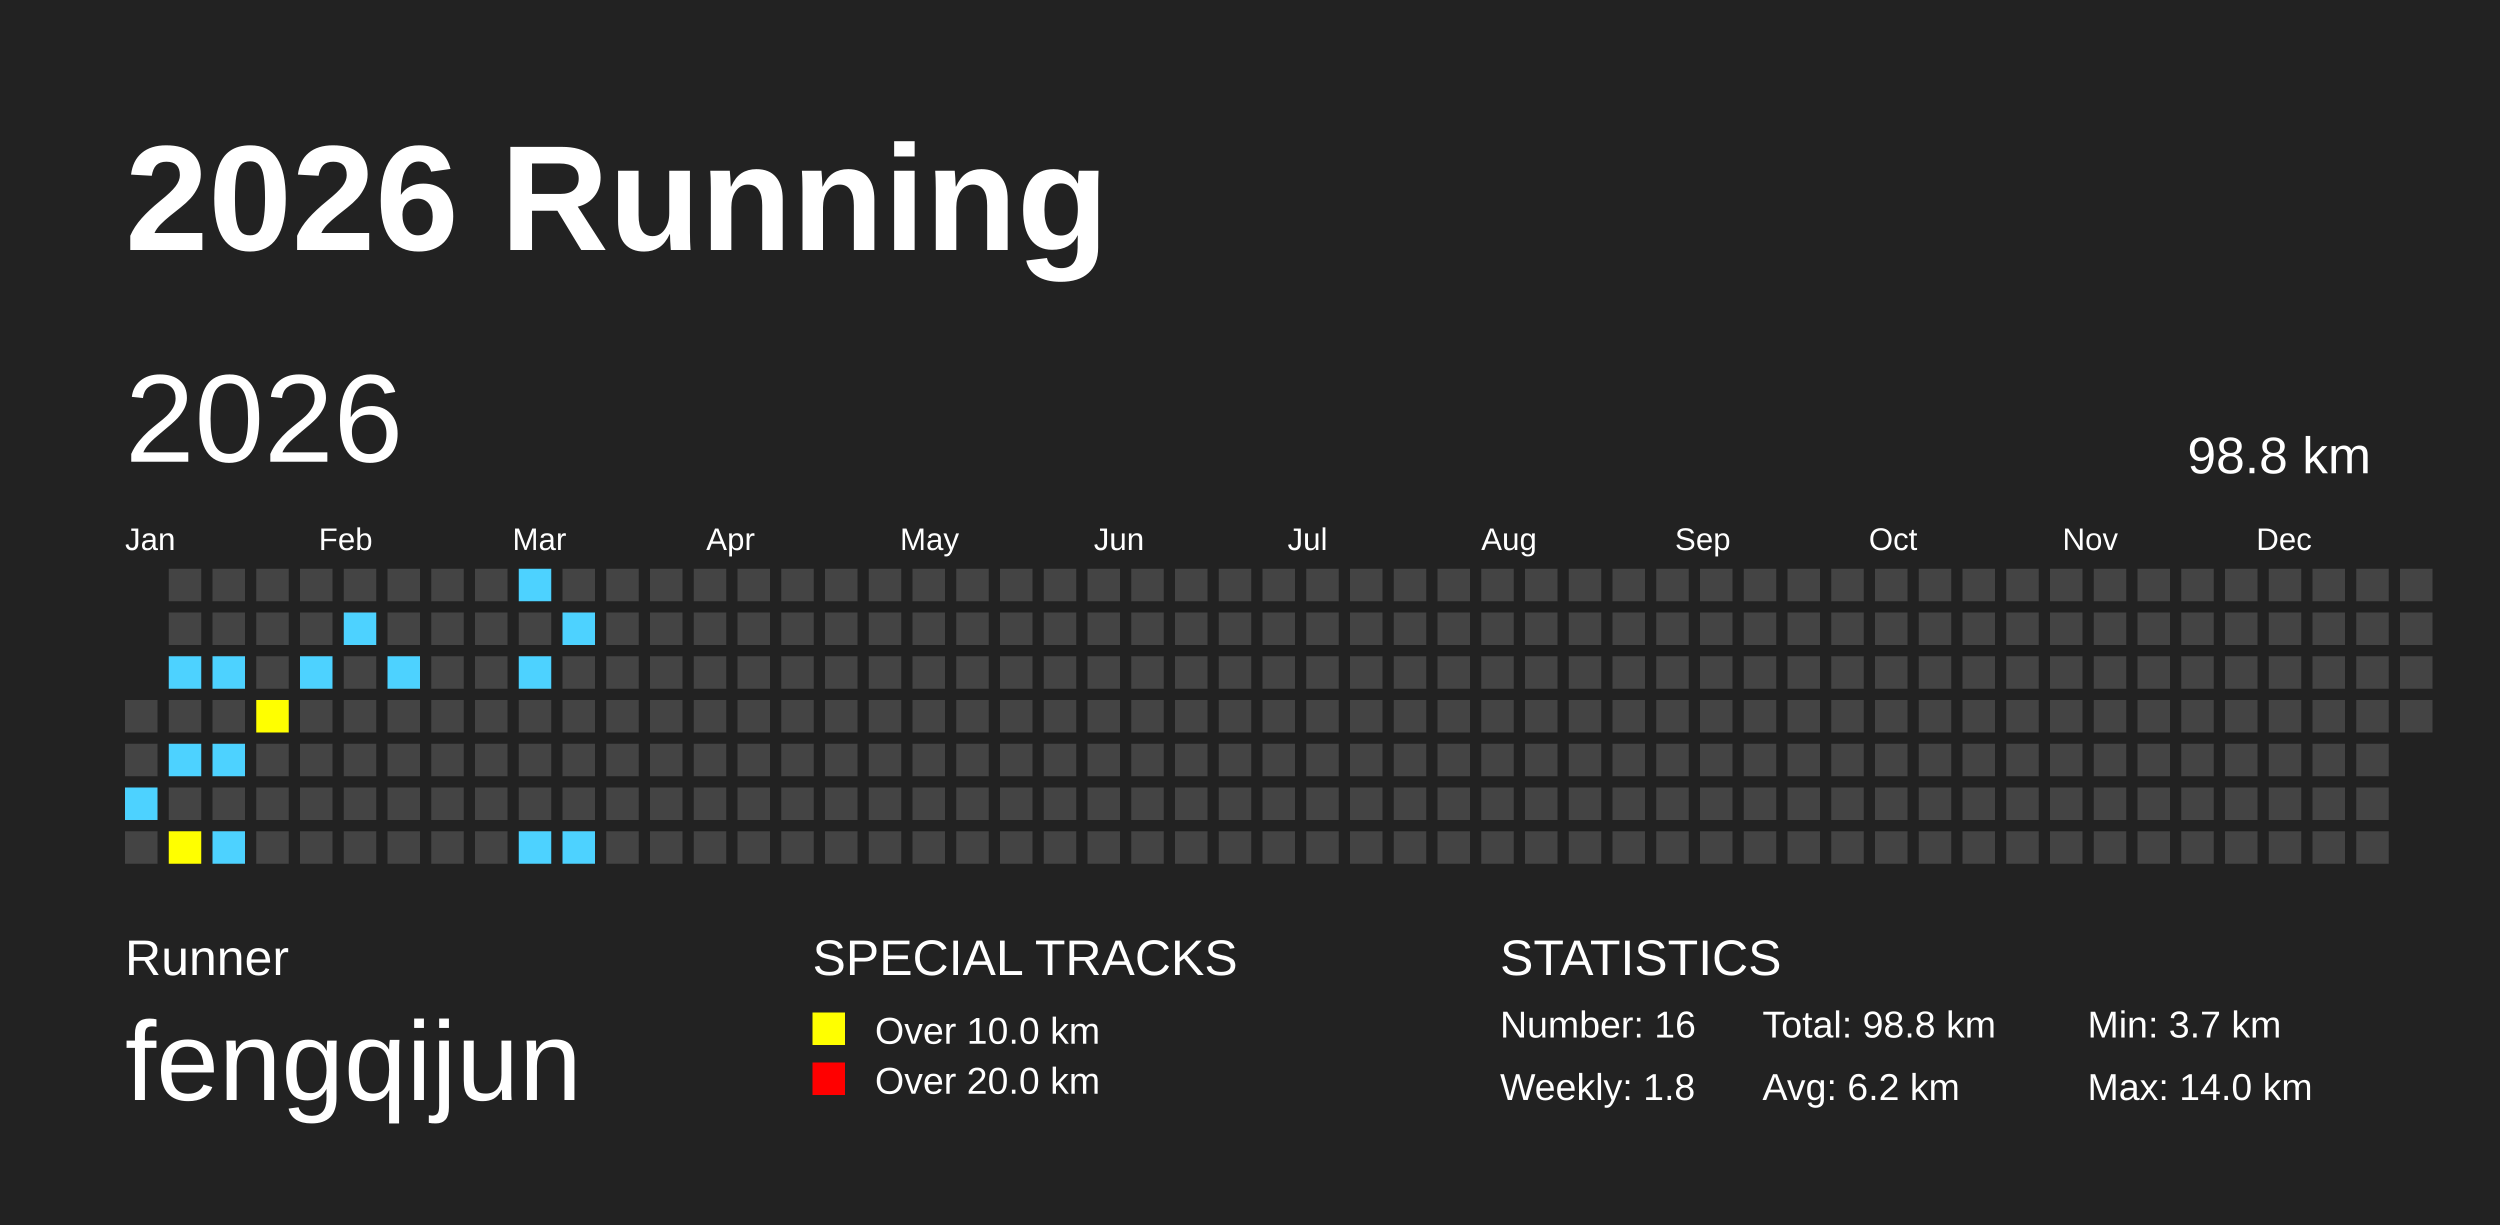
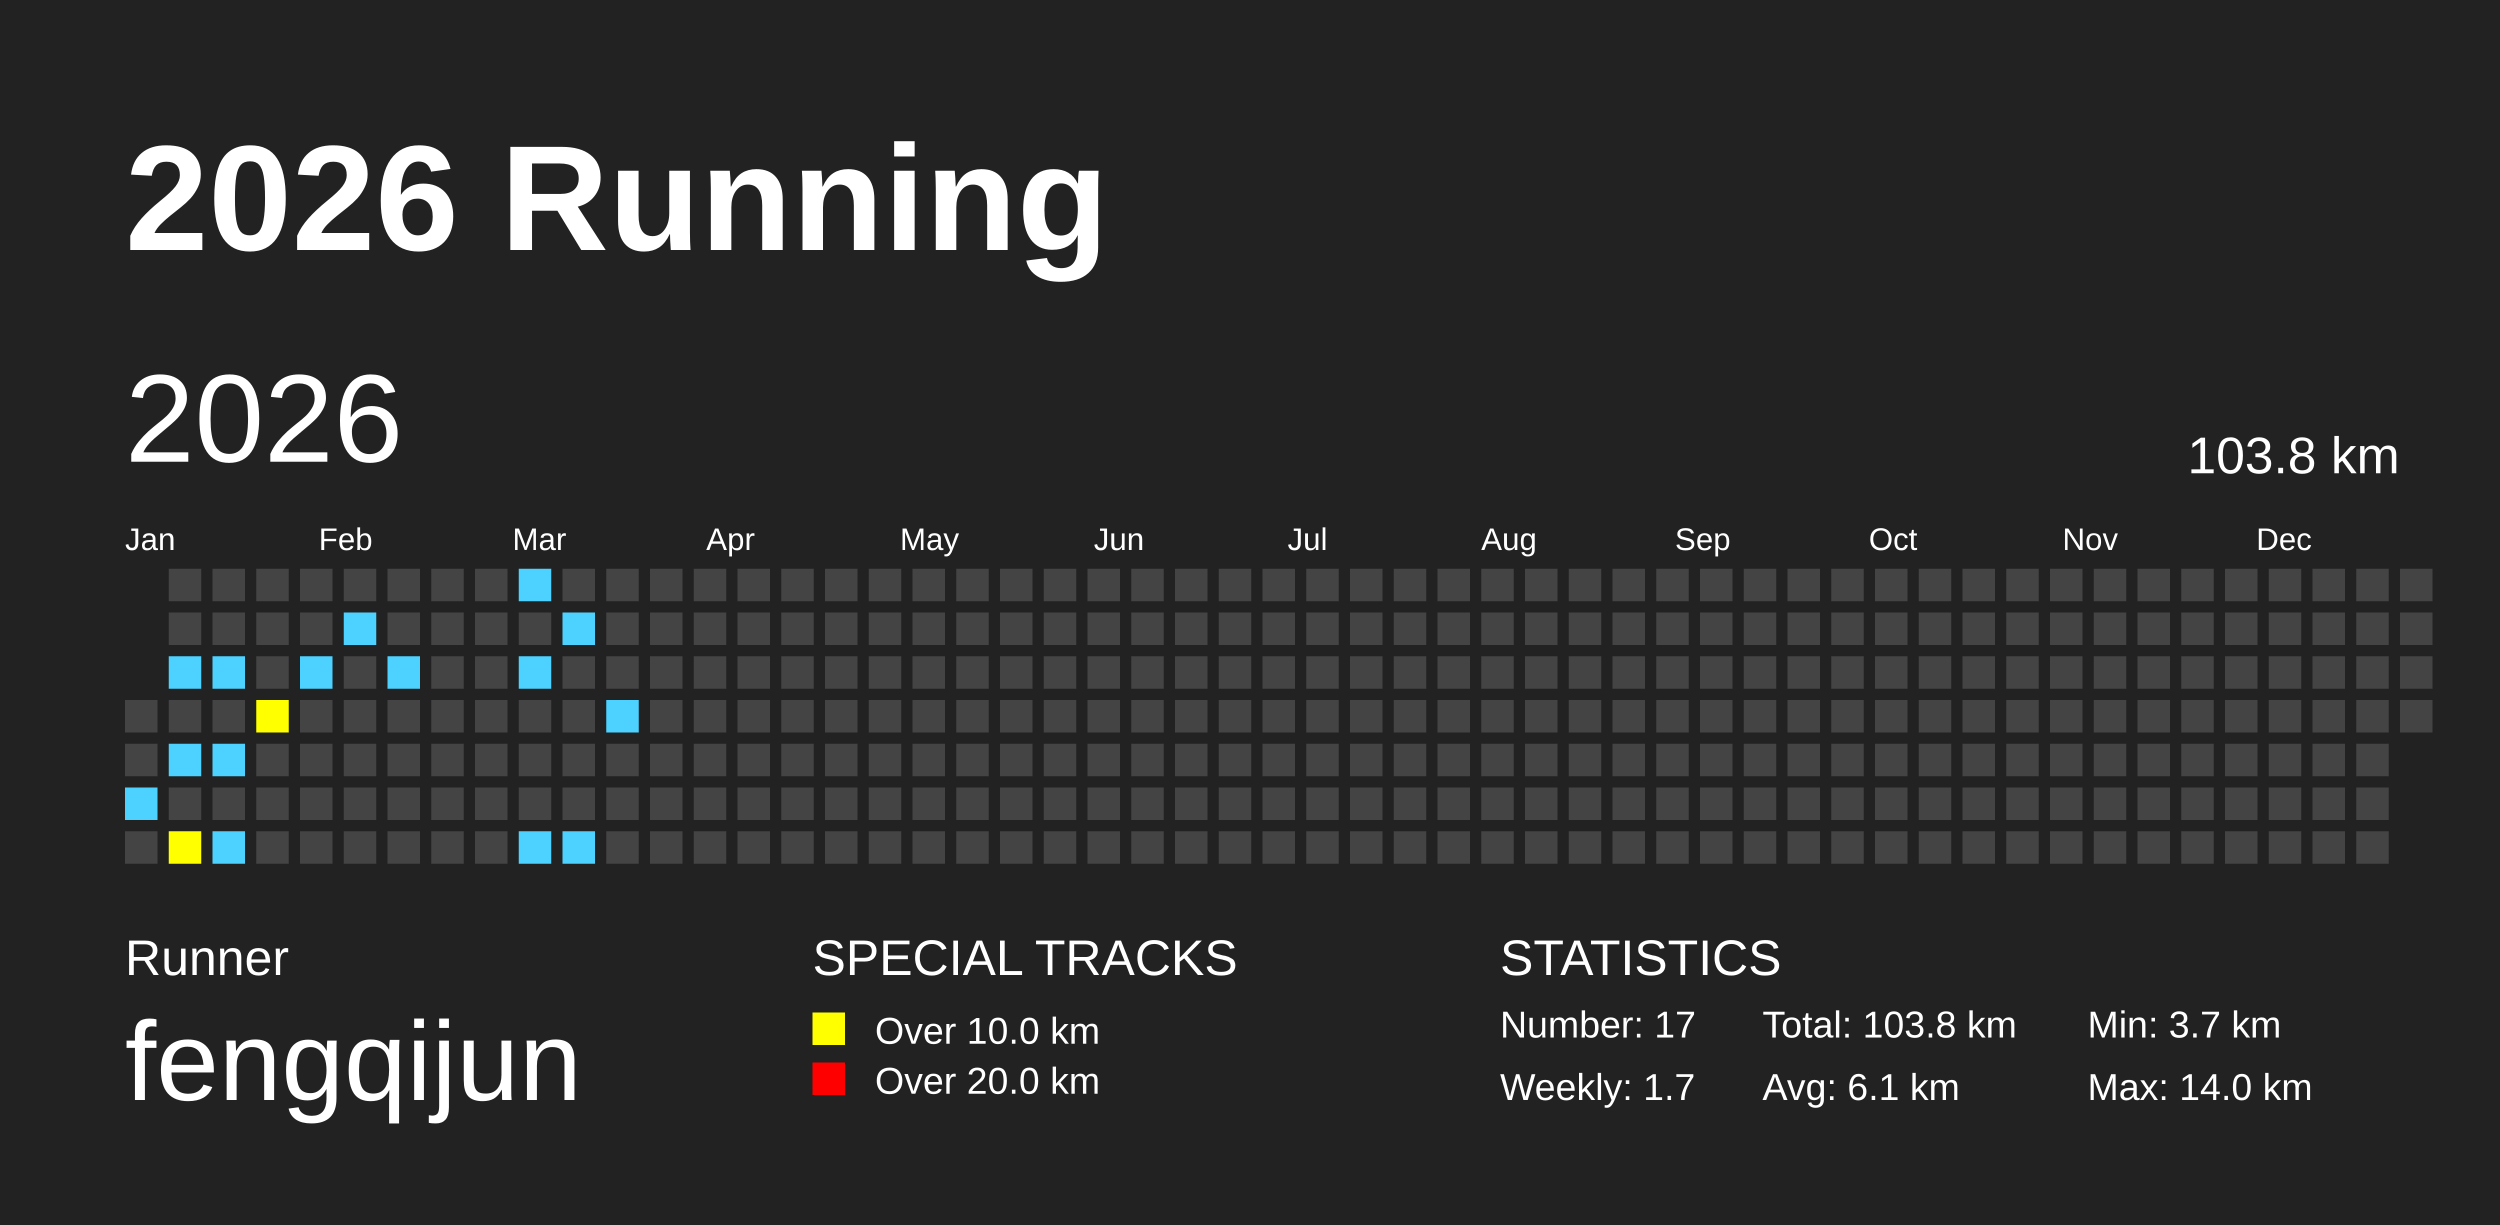
<svg xmlns="http://www.w3.org/2000/svg" baseProfile="full" height="98mm" version="1.1" viewBox="0,0,200,98" width="200mm">
  <defs />
  <rect fill="#222222" height="98" width="200" x="0" y="0" />
  <text fill="#FFFFFF" style="font-size:12px; font-family:Arial; font-weight:bold;" x="10" y="20">2026 Running</text>
  <text fill="#FFFFFF" style="font-size:4px; font-family:Arial" x="10" y="78">Runner</text>
  <text fill="#FFFFFF" style="font-size:9px; font-family:Arial" x="10" y="88">fengqijun</text>
  <text fill="#FFFFFF" style="font-size:4px; font-family:Arial" x="65" y="78">SPECIAL TRACKS</text>
  <rect fill="yellow" height="2.6" width="2.6" x="65" y="81" />
  <text fill="#FFFFFF" style="font-size:3px; font-family:Arial" x="70" y="83.5">Over 10.0 km</text>
  <rect fill="red" height="2.6" width="2.6" x="65" y="85" />
  <text fill="#FFFFFF" style="font-size:3px; font-family:Arial" x="70" y="87.5">Over 20.0 km</text>
  <text fill="#FFFFFF" style="font-size:4px; font-family:Arial" x="120" y="78">STATISTICS</text>
-   <text fill="#FFFFFF" style="font-size:3px; font-family:Arial" x="120" y="83">Number: 16</text>
-   <text fill="#FFFFFF" style="font-size:3px; font-family:Arial" x="120" y="88">Weekly: 1.8</text>
-   <text fill="#FFFFFF" style="font-size:3px; font-family:Arial" x="141" y="83">Total: 98.8 km</text>
-   <text fill="#FFFFFF" style="font-size:3px; font-family:Arial" x="141" y="88">Avg: 6.2 km</text>
+   <text fill="#FFFFFF" style="font-size:3px; font-family:Arial" x="120" y="83">Number: 17</text>
+   <text fill="#FFFFFF" style="font-size:3px; font-family:Arial" x="120" y="88">Weekly: 1.7</text>
+   <text fill="#FFFFFF" style="font-size:3px; font-family:Arial" x="141" y="83">Total: 103.8 km</text>
+   <text fill="#FFFFFF" style="font-size:3px; font-family:Arial" x="141" y="88">Avg: 6.1 km</text>
  <text fill="#FFFFFF" style="font-size:3px; font-family:Arial" x="167" y="83">Min: 3.7 km</text>
  <text fill="#FFFFFF" style="font-size:3px; font-family:Arial" x="167" y="88">Max: 14.0 km</text>
  <text dominant-baseline="hanging" fill="#FFFFFF" style="font-size:10.0px; font-family:Arial;" x="10" y="30">2026</text>
-   <text dominant-baseline="hanging" fill="#FFFFFF" style="font-size:4.125px; font-family:Arial;" x="175" y="35">98.8 km</text>
+   <text dominant-baseline="hanging" fill="#FFFFFF" style="font-size:4.125px; font-family:Arial;" x="175" y="35">103.8 km</text>
  <text fill="#FFFFFF" style="font-size:2.5px; font-family:Arial" x="10.0" y="44">Jan</text>
  <text fill="#FFFFFF" style="font-size:2.5px; font-family:Arial" x="25.5" y="44">Feb</text>
  <text fill="#FFFFFF" style="font-size:2.5px; font-family:Arial" x="41.0" y="44">Mar</text>
  <text fill="#FFFFFF" style="font-size:2.5px; font-family:Arial" x="56.5" y="44">Apr</text>
  <text fill="#FFFFFF" style="font-size:2.5px; font-family:Arial" x="72.0" y="44">May</text>
  <text fill="#FFFFFF" style="font-size:2.5px; font-family:Arial" x="87.5" y="44">Jun</text>
  <text fill="#FFFFFF" style="font-size:2.5px; font-family:Arial" x="103.0" y="44">Jul</text>
  <text fill="#FFFFFF" style="font-size:2.5px; font-family:Arial" x="118.5" y="44">Aug</text>
  <text fill="#FFFFFF" style="font-size:2.5px; font-family:Arial" x="134.0" y="44">Sep</text>
  <text fill="#FFFFFF" style="font-size:2.5px; font-family:Arial" x="149.5" y="44">Oct</text>
  <text fill="#FFFFFF" style="font-size:2.5px; font-family:Arial" x="165.0" y="44">Nov</text>
  <text fill="#FFFFFF" style="font-size:2.5px; font-family:Arial" x="180.5" y="44">Dec</text>
  <rect fill="#444444" height="2.6" width="2.6" x="10.0" y="56.0" />
  <rect fill="#444444" height="2.6" width="2.6" x="10.0" y="59.5" />
  <rect fill="#4DD2FF" height="2.6" width="2.6" x="10.0" y="63.0" />
  <rect fill="#444444" height="2.6" width="2.6" x="10.0" y="66.5" />
  <rect fill="#444444" height="2.6" width="2.6" x="13.5" y="45.5" />
  <rect fill="#444444" height="2.6" width="2.6" x="13.5" y="49.0" />
  <rect fill="#4DD2FF" height="2.6" width="2.6" x="13.5" y="52.5" />
  <rect fill="#444444" height="2.6" width="2.6" x="13.5" y="56.0" />
  <rect fill="#4DD2FF" height="2.6" width="2.6" x="13.5" y="59.5" />
  <rect fill="#444444" height="2.6" width="2.6" x="13.5" y="63.0" />
  <rect fill="yellow" height="2.6" width="2.6" x="13.5" y="66.5" />
  <rect fill="#444444" height="2.6" width="2.6" x="17.0" y="45.5" />
  <rect fill="#444444" height="2.6" width="2.6" x="17.0" y="49.0" />
  <rect fill="#4DD2FF" height="2.6" width="2.6" x="17.0" y="52.5" />
  <rect fill="#444444" height="2.6" width="2.6" x="17.0" y="56.0" />
  <rect fill="#4DD2FF" height="2.6" width="2.6" x="17.0" y="59.5" />
  <rect fill="#444444" height="2.6" width="2.6" x="17.0" y="63.0" />
  <rect fill="#4DD2FF" height="2.6" width="2.6" x="17.0" y="66.5" />
  <rect fill="#444444" height="2.6" width="2.6" x="20.5" y="45.5" />
  <rect fill="#444444" height="2.6" width="2.6" x="20.5" y="49.0" />
  <rect fill="#444444" height="2.6" width="2.6" x="20.5" y="52.5" />
  <rect fill="yellow" height="2.6" width="2.6" x="20.5" y="56.0" />
  <rect fill="#444444" height="2.6" width="2.6" x="20.5" y="59.5" />
  <rect fill="#444444" height="2.6" width="2.6" x="20.5" y="63.0" />
  <rect fill="#444444" height="2.6" width="2.6" x="20.5" y="66.5" />
  <rect fill="#444444" height="2.6" width="2.6" x="24.0" y="45.5" />
  <rect fill="#444444" height="2.6" width="2.6" x="24.0" y="49.0" />
  <rect fill="#4DD2FF" height="2.6" width="2.6" x="24.0" y="52.5" />
  <rect fill="#444444" height="2.6" width="2.6" x="24.0" y="56.0" />
  <rect fill="#444444" height="2.6" width="2.6" x="24.0" y="59.5" />
  <rect fill="#444444" height="2.6" width="2.6" x="24.0" y="63.0" />
  <rect fill="#444444" height="2.6" width="2.6" x="24.0" y="66.5" />
  <rect fill="#444444" height="2.6" width="2.6" x="27.5" y="45.5" />
  <rect fill="#4DD2FF" height="2.6" width="2.6" x="27.5" y="49.0" />
  <rect fill="#444444" height="2.6" width="2.6" x="27.5" y="52.5" />
  <rect fill="#444444" height="2.6" width="2.6" x="27.5" y="56.0" />
  <rect fill="#444444" height="2.6" width="2.6" x="27.5" y="59.5" />
  <rect fill="#444444" height="2.6" width="2.6" x="27.5" y="63.0" />
  <rect fill="#444444" height="2.6" width="2.6" x="27.5" y="66.5" />
  <rect fill="#444444" height="2.6" width="2.6" x="31.0" y="45.5" />
  <rect fill="#444444" height="2.6" width="2.6" x="31.0" y="49.0" />
  <rect fill="#4DD2FF" height="2.6" width="2.6" x="31.0" y="52.5" />
  <rect fill="#444444" height="2.6" width="2.6" x="31.0" y="56.0" />
  <rect fill="#444444" height="2.6" width="2.6" x="31.0" y="59.5" />
  <rect fill="#444444" height="2.6" width="2.6" x="31.0" y="63.0" />
  <rect fill="#444444" height="2.6" width="2.6" x="31.0" y="66.5" />
  <rect fill="#444444" height="2.6" width="2.6" x="34.5" y="45.5" />
  <rect fill="#444444" height="2.6" width="2.6" x="34.5" y="49.0" />
  <rect fill="#444444" height="2.6" width="2.6" x="34.5" y="52.5" />
  <rect fill="#444444" height="2.6" width="2.6" x="34.5" y="56.0" />
  <rect fill="#444444" height="2.6" width="2.6" x="34.5" y="59.5" />
  <rect fill="#444444" height="2.6" width="2.6" x="34.5" y="63.0" />
  <rect fill="#444444" height="2.6" width="2.6" x="34.5" y="66.5" />
  <rect fill="#444444" height="2.6" width="2.6" x="38.0" y="45.5" />
  <rect fill="#444444" height="2.6" width="2.6" x="38.0" y="49.0" />
  <rect fill="#444444" height="2.6" width="2.6" x="38.0" y="52.5" />
  <rect fill="#444444" height="2.6" width="2.6" x="38.0" y="56.0" />
  <rect fill="#444444" height="2.6" width="2.6" x="38.0" y="59.5" />
  <rect fill="#444444" height="2.6" width="2.6" x="38.0" y="63.0" />
  <rect fill="#444444" height="2.6" width="2.6" x="38.0" y="66.5" />
  <rect fill="#4DD2FF" height="2.6" width="2.6" x="41.5" y="45.5" />
  <rect fill="#444444" height="2.6" width="2.6" x="41.5" y="49.0" />
  <rect fill="#4DD2FF" height="2.6" width="2.6" x="41.5" y="52.5" />
  <rect fill="#444444" height="2.6" width="2.6" x="41.5" y="56.0" />
  <rect fill="#444444" height="2.6" width="2.6" x="41.5" y="59.5" />
  <rect fill="#444444" height="2.6" width="2.6" x="41.5" y="63.0" />
  <rect fill="#4DD2FF" height="2.6" width="2.6" x="41.5" y="66.5" />
  <rect fill="#444444" height="2.6" width="2.6" x="45.0" y="45.5" />
  <rect fill="#4DD2FF" height="2.6" width="2.6" x="45.0" y="49.0" />
  <rect fill="#444444" height="2.6" width="2.6" x="45.0" y="52.5" />
  <rect fill="#444444" height="2.6" width="2.6" x="45.0" y="56.0" />
  <rect fill="#444444" height="2.6" width="2.6" x="45.0" y="59.5" />
  <rect fill="#444444" height="2.6" width="2.6" x="45.0" y="63.0" />
  <rect fill="#4DD2FF" height="2.6" width="2.6" x="45.0" y="66.5" />
  <rect fill="#444444" height="2.6" width="2.6" x="48.5" y="45.5" />
  <rect fill="#444444" height="2.6" width="2.6" x="48.5" y="49.0" />
  <rect fill="#444444" height="2.6" width="2.6" x="48.5" y="52.5" />
-   <rect fill="#444444" height="2.6" width="2.6" x="48.5" y="56.0" />
+   <rect fill="#4DD2FF" height="2.6" width="2.6" x="48.5" y="56.0" />
  <rect fill="#444444" height="2.6" width="2.6" x="48.5" y="59.5" />
  <rect fill="#444444" height="2.6" width="2.6" x="48.5" y="63.0" />
  <rect fill="#444444" height="2.6" width="2.6" x="48.5" y="66.5" />
  <rect fill="#444444" height="2.6" width="2.6" x="52.0" y="45.5" />
  <rect fill="#444444" height="2.6" width="2.6" x="52.0" y="49.0" />
  <rect fill="#444444" height="2.6" width="2.6" x="52.0" y="52.5" />
  <rect fill="#444444" height="2.6" width="2.6" x="52.0" y="56.0" />
  <rect fill="#444444" height="2.6" width="2.6" x="52.0" y="59.5" />
  <rect fill="#444444" height="2.6" width="2.6" x="52.0" y="63.0" />
  <rect fill="#444444" height="2.6" width="2.6" x="52.0" y="66.5" />
  <rect fill="#444444" height="2.6" width="2.6" x="55.5" y="45.5" />
  <rect fill="#444444" height="2.6" width="2.6" x="55.5" y="49.0" />
  <rect fill="#444444" height="2.6" width="2.6" x="55.5" y="52.5" />
  <rect fill="#444444" height="2.6" width="2.6" x="55.5" y="56.0" />
  <rect fill="#444444" height="2.6" width="2.6" x="55.5" y="59.5" />
  <rect fill="#444444" height="2.6" width="2.6" x="55.5" y="63.0" />
  <rect fill="#444444" height="2.6" width="2.6" x="55.5" y="66.5" />
  <rect fill="#444444" height="2.6" width="2.6" x="59.0" y="45.5" />
  <rect fill="#444444" height="2.6" width="2.6" x="59.0" y="49.0" />
  <rect fill="#444444" height="2.6" width="2.6" x="59.0" y="52.5" />
  <rect fill="#444444" height="2.6" width="2.6" x="59.0" y="56.0" />
  <rect fill="#444444" height="2.6" width="2.6" x="59.0" y="59.5" />
  <rect fill="#444444" height="2.6" width="2.6" x="59.0" y="63.0" />
  <rect fill="#444444" height="2.6" width="2.6" x="59.0" y="66.5" />
  <rect fill="#444444" height="2.6" width="2.6" x="62.5" y="45.5" />
  <rect fill="#444444" height="2.6" width="2.6" x="62.5" y="49.0" />
  <rect fill="#444444" height="2.6" width="2.6" x="62.5" y="52.5" />
  <rect fill="#444444" height="2.6" width="2.6" x="62.5" y="56.0" />
  <rect fill="#444444" height="2.6" width="2.6" x="62.5" y="59.5" />
  <rect fill="#444444" height="2.6" width="2.6" x="62.5" y="63.0" />
  <rect fill="#444444" height="2.6" width="2.6" x="62.5" y="66.5" />
  <rect fill="#444444" height="2.6" width="2.6" x="66.0" y="45.5" />
  <rect fill="#444444" height="2.6" width="2.6" x="66.0" y="49.0" />
  <rect fill="#444444" height="2.6" width="2.6" x="66.0" y="52.5" />
  <rect fill="#444444" height="2.6" width="2.6" x="66.0" y="56.0" />
  <rect fill="#444444" height="2.6" width="2.6" x="66.0" y="59.5" />
  <rect fill="#444444" height="2.6" width="2.6" x="66.0" y="63.0" />
  <rect fill="#444444" height="2.6" width="2.6" x="66.0" y="66.5" />
  <rect fill="#444444" height="2.6" width="2.6" x="69.5" y="45.5" />
  <rect fill="#444444" height="2.6" width="2.6" x="69.5" y="49.0" />
  <rect fill="#444444" height="2.6" width="2.6" x="69.5" y="52.5" />
  <rect fill="#444444" height="2.6" width="2.6" x="69.5" y="56.0" />
  <rect fill="#444444" height="2.6" width="2.6" x="69.5" y="59.5" />
  <rect fill="#444444" height="2.6" width="2.6" x="69.5" y="63.0" />
  <rect fill="#444444" height="2.6" width="2.6" x="69.5" y="66.5" />
  <rect fill="#444444" height="2.6" width="2.6" x="73.0" y="45.5" />
  <rect fill="#444444" height="2.6" width="2.6" x="73.0" y="49.0" />
  <rect fill="#444444" height="2.6" width="2.6" x="73.0" y="52.5" />
  <rect fill="#444444" height="2.6" width="2.6" x="73.0" y="56.0" />
  <rect fill="#444444" height="2.6" width="2.6" x="73.0" y="59.5" />
  <rect fill="#444444" height="2.6" width="2.6" x="73.0" y="63.0" />
  <rect fill="#444444" height="2.6" width="2.6" x="73.0" y="66.5" />
  <rect fill="#444444" height="2.6" width="2.6" x="76.5" y="45.5" />
  <rect fill="#444444" height="2.6" width="2.6" x="76.5" y="49.0" />
  <rect fill="#444444" height="2.6" width="2.6" x="76.5" y="52.5" />
  <rect fill="#444444" height="2.6" width="2.6" x="76.5" y="56.0" />
  <rect fill="#444444" height="2.6" width="2.6" x="76.5" y="59.5" />
  <rect fill="#444444" height="2.6" width="2.6" x="76.5" y="63.0" />
  <rect fill="#444444" height="2.6" width="2.6" x="76.5" y="66.5" />
  <rect fill="#444444" height="2.6" width="2.6" x="80.0" y="45.5" />
  <rect fill="#444444" height="2.6" width="2.6" x="80.0" y="49.0" />
  <rect fill="#444444" height="2.6" width="2.6" x="80.0" y="52.5" />
  <rect fill="#444444" height="2.6" width="2.6" x="80.0" y="56.0" />
  <rect fill="#444444" height="2.6" width="2.6" x="80.0" y="59.5" />
  <rect fill="#444444" height="2.6" width="2.6" x="80.0" y="63.0" />
  <rect fill="#444444" height="2.6" width="2.6" x="80.0" y="66.5" />
  <rect fill="#444444" height="2.6" width="2.6" x="83.5" y="45.5" />
  <rect fill="#444444" height="2.6" width="2.6" x="83.5" y="49.0" />
  <rect fill="#444444" height="2.6" width="2.6" x="83.5" y="52.5" />
  <rect fill="#444444" height="2.6" width="2.6" x="83.5" y="56.0" />
  <rect fill="#444444" height="2.6" width="2.6" x="83.5" y="59.5" />
  <rect fill="#444444" height="2.6" width="2.6" x="83.5" y="63.0" />
  <rect fill="#444444" height="2.6" width="2.6" x="83.5" y="66.5" />
  <rect fill="#444444" height="2.6" width="2.6" x="87.0" y="45.5" />
  <rect fill="#444444" height="2.6" width="2.6" x="87.0" y="49.0" />
  <rect fill="#444444" height="2.6" width="2.6" x="87.0" y="52.5" />
  <rect fill="#444444" height="2.6" width="2.6" x="87.0" y="56.0" />
  <rect fill="#444444" height="2.6" width="2.6" x="87.0" y="59.5" />
  <rect fill="#444444" height="2.6" width="2.6" x="87.0" y="63.0" />
  <rect fill="#444444" height="2.6" width="2.6" x="87.0" y="66.5" />
  <rect fill="#444444" height="2.6" width="2.6" x="90.5" y="45.5" />
  <rect fill="#444444" height="2.6" width="2.6" x="90.5" y="49.0" />
  <rect fill="#444444" height="2.6" width="2.6" x="90.5" y="52.5" />
  <rect fill="#444444" height="2.6" width="2.6" x="90.5" y="56.0" />
  <rect fill="#444444" height="2.6" width="2.6" x="90.5" y="59.5" />
  <rect fill="#444444" height="2.6" width="2.6" x="90.5" y="63.0" />
  <rect fill="#444444" height="2.6" width="2.6" x="90.5" y="66.5" />
  <rect fill="#444444" height="2.6" width="2.6" x="94.0" y="45.5" />
  <rect fill="#444444" height="2.6" width="2.6" x="94.0" y="49.0" />
  <rect fill="#444444" height="2.6" width="2.6" x="94.0" y="52.5" />
  <rect fill="#444444" height="2.6" width="2.6" x="94.0" y="56.0" />
  <rect fill="#444444" height="2.6" width="2.6" x="94.0" y="59.5" />
  <rect fill="#444444" height="2.6" width="2.6" x="94.0" y="63.0" />
  <rect fill="#444444" height="2.6" width="2.6" x="94.0" y="66.5" />
  <rect fill="#444444" height="2.6" width="2.6" x="97.5" y="45.5" />
  <rect fill="#444444" height="2.6" width="2.6" x="97.5" y="49.0" />
  <rect fill="#444444" height="2.6" width="2.6" x="97.5" y="52.5" />
  <rect fill="#444444" height="2.6" width="2.6" x="97.5" y="56.0" />
  <rect fill="#444444" height="2.6" width="2.6" x="97.5" y="59.5" />
  <rect fill="#444444" height="2.6" width="2.6" x="97.5" y="63.0" />
  <rect fill="#444444" height="2.6" width="2.6" x="97.5" y="66.5" />
  <rect fill="#444444" height="2.6" width="2.6" x="101.0" y="45.5" />
  <rect fill="#444444" height="2.6" width="2.6" x="101.0" y="49.0" />
  <rect fill="#444444" height="2.6" width="2.6" x="101.0" y="52.5" />
  <rect fill="#444444" height="2.6" width="2.6" x="101.0" y="56.0" />
  <rect fill="#444444" height="2.6" width="2.6" x="101.0" y="59.5" />
  <rect fill="#444444" height="2.6" width="2.6" x="101.0" y="63.0" />
  <rect fill="#444444" height="2.6" width="2.6" x="101.0" y="66.5" />
  <rect fill="#444444" height="2.6" width="2.6" x="104.5" y="45.5" />
  <rect fill="#444444" height="2.6" width="2.6" x="104.5" y="49.0" />
  <rect fill="#444444" height="2.6" width="2.6" x="104.5" y="52.5" />
  <rect fill="#444444" height="2.6" width="2.6" x="104.5" y="56.0" />
  <rect fill="#444444" height="2.6" width="2.6" x="104.5" y="59.5" />
  <rect fill="#444444" height="2.6" width="2.6" x="104.5" y="63.0" />
  <rect fill="#444444" height="2.6" width="2.6" x="104.5" y="66.5" />
  <rect fill="#444444" height="2.6" width="2.6" x="108.0" y="45.5" />
  <rect fill="#444444" height="2.6" width="2.6" x="108.0" y="49.0" />
  <rect fill="#444444" height="2.6" width="2.6" x="108.0" y="52.5" />
  <rect fill="#444444" height="2.6" width="2.6" x="108.0" y="56.0" />
  <rect fill="#444444" height="2.6" width="2.6" x="108.0" y="59.5" />
  <rect fill="#444444" height="2.6" width="2.6" x="108.0" y="63.0" />
  <rect fill="#444444" height="2.6" width="2.6" x="108.0" y="66.5" />
  <rect fill="#444444" height="2.6" width="2.6" x="111.5" y="45.5" />
  <rect fill="#444444" height="2.6" width="2.6" x="111.5" y="49.0" />
  <rect fill="#444444" height="2.6" width="2.6" x="111.5" y="52.5" />
  <rect fill="#444444" height="2.6" width="2.6" x="111.5" y="56.0" />
  <rect fill="#444444" height="2.6" width="2.6" x="111.5" y="59.5" />
  <rect fill="#444444" height="2.6" width="2.6" x="111.5" y="63.0" />
  <rect fill="#444444" height="2.6" width="2.6" x="111.5" y="66.5" />
  <rect fill="#444444" height="2.6" width="2.6" x="115.0" y="45.5" />
  <rect fill="#444444" height="2.6" width="2.6" x="115.0" y="49.0" />
  <rect fill="#444444" height="2.6" width="2.6" x="115.0" y="52.5" />
  <rect fill="#444444" height="2.6" width="2.6" x="115.0" y="56.0" />
  <rect fill="#444444" height="2.6" width="2.6" x="115.0" y="59.5" />
  <rect fill="#444444" height="2.6" width="2.6" x="115.0" y="63.0" />
  <rect fill="#444444" height="2.6" width="2.6" x="115.0" y="66.5" />
  <rect fill="#444444" height="2.6" width="2.6" x="118.5" y="45.5" />
  <rect fill="#444444" height="2.6" width="2.6" x="118.5" y="49.0" />
  <rect fill="#444444" height="2.6" width="2.6" x="118.5" y="52.5" />
  <rect fill="#444444" height="2.6" width="2.6" x="118.5" y="56.0" />
  <rect fill="#444444" height="2.6" width="2.6" x="118.5" y="59.5" />
  <rect fill="#444444" height="2.6" width="2.6" x="118.5" y="63.0" />
  <rect fill="#444444" height="2.6" width="2.6" x="118.5" y="66.5" />
  <rect fill="#444444" height="2.6" width="2.6" x="122.0" y="45.5" />
  <rect fill="#444444" height="2.6" width="2.6" x="122.0" y="49.0" />
  <rect fill="#444444" height="2.6" width="2.6" x="122.0" y="52.5" />
  <rect fill="#444444" height="2.6" width="2.6" x="122.0" y="56.0" />
  <rect fill="#444444" height="2.6" width="2.6" x="122.0" y="59.5" />
  <rect fill="#444444" height="2.6" width="2.6" x="122.0" y="63.0" />
  <rect fill="#444444" height="2.6" width="2.6" x="122.0" y="66.5" />
  <rect fill="#444444" height="2.6" width="2.6" x="125.5" y="45.5" />
  <rect fill="#444444" height="2.6" width="2.6" x="125.5" y="49.0" />
  <rect fill="#444444" height="2.6" width="2.6" x="125.5" y="52.5" />
  <rect fill="#444444" height="2.6" width="2.6" x="125.5" y="56.0" />
  <rect fill="#444444" height="2.6" width="2.6" x="125.5" y="59.5" />
  <rect fill="#444444" height="2.6" width="2.6" x="125.5" y="63.0" />
  <rect fill="#444444" height="2.6" width="2.6" x="125.5" y="66.5" />
  <rect fill="#444444" height="2.6" width="2.6" x="129.0" y="45.5" />
  <rect fill="#444444" height="2.6" width="2.6" x="129.0" y="49.0" />
  <rect fill="#444444" height="2.6" width="2.6" x="129.0" y="52.5" />
  <rect fill="#444444" height="2.6" width="2.6" x="129.0" y="56.0" />
  <rect fill="#444444" height="2.6" width="2.6" x="129.0" y="59.5" />
  <rect fill="#444444" height="2.6" width="2.6" x="129.0" y="63.0" />
  <rect fill="#444444" height="2.6" width="2.6" x="129.0" y="66.5" />
  <rect fill="#444444" height="2.6" width="2.6" x="132.5" y="45.5" />
  <rect fill="#444444" height="2.6" width="2.6" x="132.5" y="49.0" />
  <rect fill="#444444" height="2.6" width="2.6" x="132.5" y="52.5" />
  <rect fill="#444444" height="2.6" width="2.6" x="132.5" y="56.0" />
  <rect fill="#444444" height="2.6" width="2.6" x="132.5" y="59.5" />
  <rect fill="#444444" height="2.6" width="2.6" x="132.5" y="63.0" />
  <rect fill="#444444" height="2.6" width="2.6" x="132.5" y="66.5" />
  <rect fill="#444444" height="2.6" width="2.6" x="136.0" y="45.5" />
  <rect fill="#444444" height="2.6" width="2.6" x="136.0" y="49.0" />
  <rect fill="#444444" height="2.6" width="2.6" x="136.0" y="52.5" />
  <rect fill="#444444" height="2.6" width="2.6" x="136.0" y="56.0" />
  <rect fill="#444444" height="2.6" width="2.6" x="136.0" y="59.5" />
  <rect fill="#444444" height="2.6" width="2.6" x="136.0" y="63.0" />
  <rect fill="#444444" height="2.6" width="2.6" x="136.0" y="66.5" />
  <rect fill="#444444" height="2.6" width="2.6" x="139.5" y="45.5" />
  <rect fill="#444444" height="2.6" width="2.6" x="139.5" y="49.0" />
  <rect fill="#444444" height="2.6" width="2.6" x="139.5" y="52.5" />
  <rect fill="#444444" height="2.6" width="2.6" x="139.5" y="56.0" />
  <rect fill="#444444" height="2.6" width="2.6" x="139.5" y="59.5" />
  <rect fill="#444444" height="2.6" width="2.6" x="139.5" y="63.0" />
  <rect fill="#444444" height="2.6" width="2.6" x="139.5" y="66.5" />
  <rect fill="#444444" height="2.6" width="2.6" x="143.0" y="45.5" />
  <rect fill="#444444" height="2.6" width="2.6" x="143.0" y="49.0" />
  <rect fill="#444444" height="2.6" width="2.6" x="143.0" y="52.5" />
  <rect fill="#444444" height="2.6" width="2.6" x="143.0" y="56.0" />
  <rect fill="#444444" height="2.6" width="2.6" x="143.0" y="59.5" />
  <rect fill="#444444" height="2.6" width="2.6" x="143.0" y="63.0" />
  <rect fill="#444444" height="2.6" width="2.6" x="143.0" y="66.5" />
  <rect fill="#444444" height="2.6" width="2.6" x="146.5" y="45.5" />
  <rect fill="#444444" height="2.6" width="2.6" x="146.5" y="49.0" />
  <rect fill="#444444" height="2.6" width="2.6" x="146.5" y="52.5" />
  <rect fill="#444444" height="2.6" width="2.6" x="146.5" y="56.0" />
  <rect fill="#444444" height="2.6" width="2.6" x="146.5" y="59.5" />
  <rect fill="#444444" height="2.6" width="2.6" x="146.5" y="63.0" />
  <rect fill="#444444" height="2.6" width="2.6" x="146.5" y="66.5" />
  <rect fill="#444444" height="2.6" width="2.6" x="150.0" y="45.5" />
  <rect fill="#444444" height="2.6" width="2.6" x="150.0" y="49.0" />
  <rect fill="#444444" height="2.6" width="2.6" x="150.0" y="52.5" />
  <rect fill="#444444" height="2.6" width="2.6" x="150.0" y="56.0" />
  <rect fill="#444444" height="2.6" width="2.6" x="150.0" y="59.5" />
  <rect fill="#444444" height="2.6" width="2.6" x="150.0" y="63.0" />
  <rect fill="#444444" height="2.6" width="2.6" x="150.0" y="66.5" />
  <rect fill="#444444" height="2.6" width="2.6" x="153.5" y="45.5" />
  <rect fill="#444444" height="2.6" width="2.6" x="153.5" y="49.0" />
  <rect fill="#444444" height="2.6" width="2.6" x="153.5" y="52.5" />
  <rect fill="#444444" height="2.6" width="2.6" x="153.5" y="56.0" />
  <rect fill="#444444" height="2.6" width="2.6" x="153.5" y="59.5" />
  <rect fill="#444444" height="2.6" width="2.6" x="153.5" y="63.0" />
  <rect fill="#444444" height="2.6" width="2.6" x="153.5" y="66.5" />
  <rect fill="#444444" height="2.6" width="2.6" x="157.0" y="45.5" />
  <rect fill="#444444" height="2.6" width="2.6" x="157.0" y="49.0" />
  <rect fill="#444444" height="2.6" width="2.6" x="157.0" y="52.5" />
  <rect fill="#444444" height="2.6" width="2.6" x="157.0" y="56.0" />
  <rect fill="#444444" height="2.6" width="2.6" x="157.0" y="59.5" />
  <rect fill="#444444" height="2.6" width="2.6" x="157.0" y="63.0" />
  <rect fill="#444444" height="2.6" width="2.6" x="157.0" y="66.5" />
  <rect fill="#444444" height="2.6" width="2.6" x="160.5" y="45.5" />
  <rect fill="#444444" height="2.6" width="2.6" x="160.5" y="49.0" />
  <rect fill="#444444" height="2.6" width="2.6" x="160.5" y="52.5" />
  <rect fill="#444444" height="2.6" width="2.6" x="160.5" y="56.0" />
  <rect fill="#444444" height="2.6" width="2.6" x="160.5" y="59.5" />
  <rect fill="#444444" height="2.6" width="2.6" x="160.5" y="63.0" />
  <rect fill="#444444" height="2.6" width="2.6" x="160.5" y="66.5" />
  <rect fill="#444444" height="2.6" width="2.6" x="164.0" y="45.5" />
  <rect fill="#444444" height="2.6" width="2.6" x="164.0" y="49.0" />
  <rect fill="#444444" height="2.6" width="2.6" x="164.0" y="52.5" />
  <rect fill="#444444" height="2.6" width="2.6" x="164.0" y="56.0" />
  <rect fill="#444444" height="2.6" width="2.6" x="164.0" y="59.5" />
  <rect fill="#444444" height="2.6" width="2.6" x="164.0" y="63.0" />
  <rect fill="#444444" height="2.6" width="2.6" x="164.0" y="66.5" />
  <rect fill="#444444" height="2.6" width="2.6" x="167.5" y="45.5" />
  <rect fill="#444444" height="2.6" width="2.6" x="167.5" y="49.0" />
  <rect fill="#444444" height="2.6" width="2.6" x="167.5" y="52.5" />
  <rect fill="#444444" height="2.6" width="2.6" x="167.5" y="56.0" />
  <rect fill="#444444" height="2.6" width="2.6" x="167.5" y="59.5" />
  <rect fill="#444444" height="2.6" width="2.6" x="167.5" y="63.0" />
  <rect fill="#444444" height="2.6" width="2.6" x="167.5" y="66.5" />
  <rect fill="#444444" height="2.6" width="2.6" x="171.0" y="45.5" />
  <rect fill="#444444" height="2.6" width="2.6" x="171.0" y="49.0" />
  <rect fill="#444444" height="2.6" width="2.6" x="171.0" y="52.5" />
  <rect fill="#444444" height="2.6" width="2.6" x="171.0" y="56.0" />
  <rect fill="#444444" height="2.6" width="2.6" x="171.0" y="59.5" />
  <rect fill="#444444" height="2.6" width="2.6" x="171.0" y="63.0" />
  <rect fill="#444444" height="2.6" width="2.6" x="171.0" y="66.5" />
  <rect fill="#444444" height="2.6" width="2.6" x="174.5" y="45.5" />
  <rect fill="#444444" height="2.6" width="2.6" x="174.5" y="49.0" />
  <rect fill="#444444" height="2.6" width="2.6" x="174.5" y="52.5" />
  <rect fill="#444444" height="2.6" width="2.6" x="174.5" y="56.0" />
  <rect fill="#444444" height="2.6" width="2.6" x="174.5" y="59.5" />
  <rect fill="#444444" height="2.6" width="2.6" x="174.5" y="63.0" />
  <rect fill="#444444" height="2.6" width="2.6" x="174.5" y="66.5" />
  <rect fill="#444444" height="2.6" width="2.6" x="178.0" y="45.5" />
  <rect fill="#444444" height="2.6" width="2.6" x="178.0" y="49.0" />
  <rect fill="#444444" height="2.6" width="2.6" x="178.0" y="52.5" />
  <rect fill="#444444" height="2.6" width="2.6" x="178.0" y="56.0" />
  <rect fill="#444444" height="2.6" width="2.6" x="178.0" y="59.5" />
  <rect fill="#444444" height="2.6" width="2.6" x="178.0" y="63.0" />
  <rect fill="#444444" height="2.6" width="2.6" x="178.0" y="66.5" />
  <rect fill="#444444" height="2.6" width="2.6" x="181.5" y="45.5" />
  <rect fill="#444444" height="2.6" width="2.6" x="181.5" y="49.0" />
  <rect fill="#444444" height="2.6" width="2.6" x="181.5" y="52.5" />
  <rect fill="#444444" height="2.6" width="2.6" x="181.5" y="56.0" />
  <rect fill="#444444" height="2.6" width="2.6" x="181.5" y="59.5" />
  <rect fill="#444444" height="2.6" width="2.6" x="181.5" y="63.0" />
  <rect fill="#444444" height="2.6" width="2.6" x="181.5" y="66.5" />
  <rect fill="#444444" height="2.6" width="2.6" x="185.0" y="45.5" />
  <rect fill="#444444" height="2.6" width="2.6" x="185.0" y="49.0" />
  <rect fill="#444444" height="2.6" width="2.6" x="185.0" y="52.5" />
  <rect fill="#444444" height="2.6" width="2.6" x="185.0" y="56.0" />
  <rect fill="#444444" height="2.6" width="2.6" x="185.0" y="59.5" />
  <rect fill="#444444" height="2.6" width="2.6" x="185.0" y="63.0" />
  <rect fill="#444444" height="2.6" width="2.6" x="185.0" y="66.5" />
  <rect fill="#444444" height="2.6" width="2.6" x="188.5" y="45.5" />
  <rect fill="#444444" height="2.6" width="2.6" x="188.5" y="49.0" />
  <rect fill="#444444" height="2.6" width="2.6" x="188.5" y="52.5" />
  <rect fill="#444444" height="2.6" width="2.6" x="188.5" y="56.0" />
  <rect fill="#444444" height="2.6" width="2.6" x="188.5" y="59.5" />
  <rect fill="#444444" height="2.6" width="2.6" x="188.5" y="63.0" />
  <rect fill="#444444" height="2.6" width="2.6" x="188.5" y="66.5" />
  <rect fill="#444444" height="2.6" width="2.6" x="192.0" y="45.5" />
  <rect fill="#444444" height="2.6" width="2.6" x="192.0" y="49.0" />
  <rect fill="#444444" height="2.6" width="2.6" x="192.0" y="52.5" />
  <rect fill="#444444" height="2.6" width="2.6" x="192.0" y="56.0" />
</svg>
